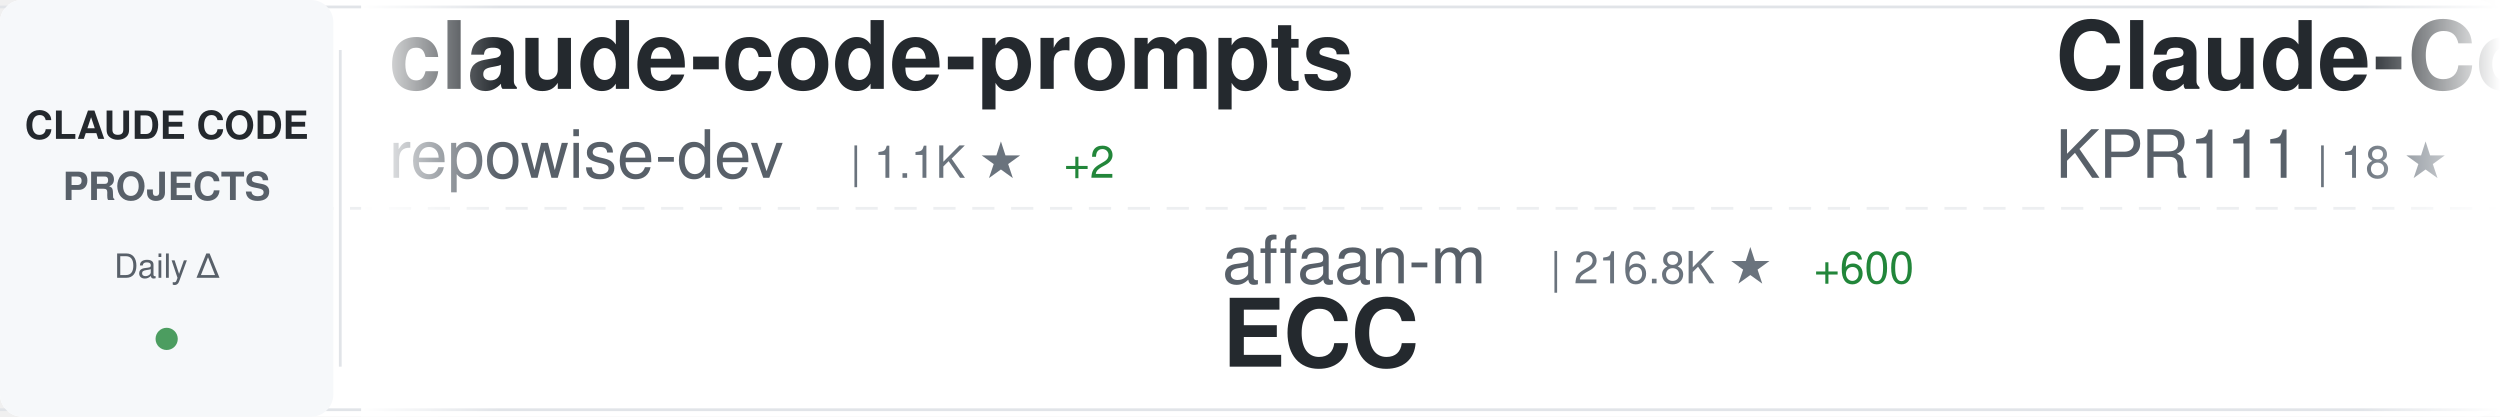
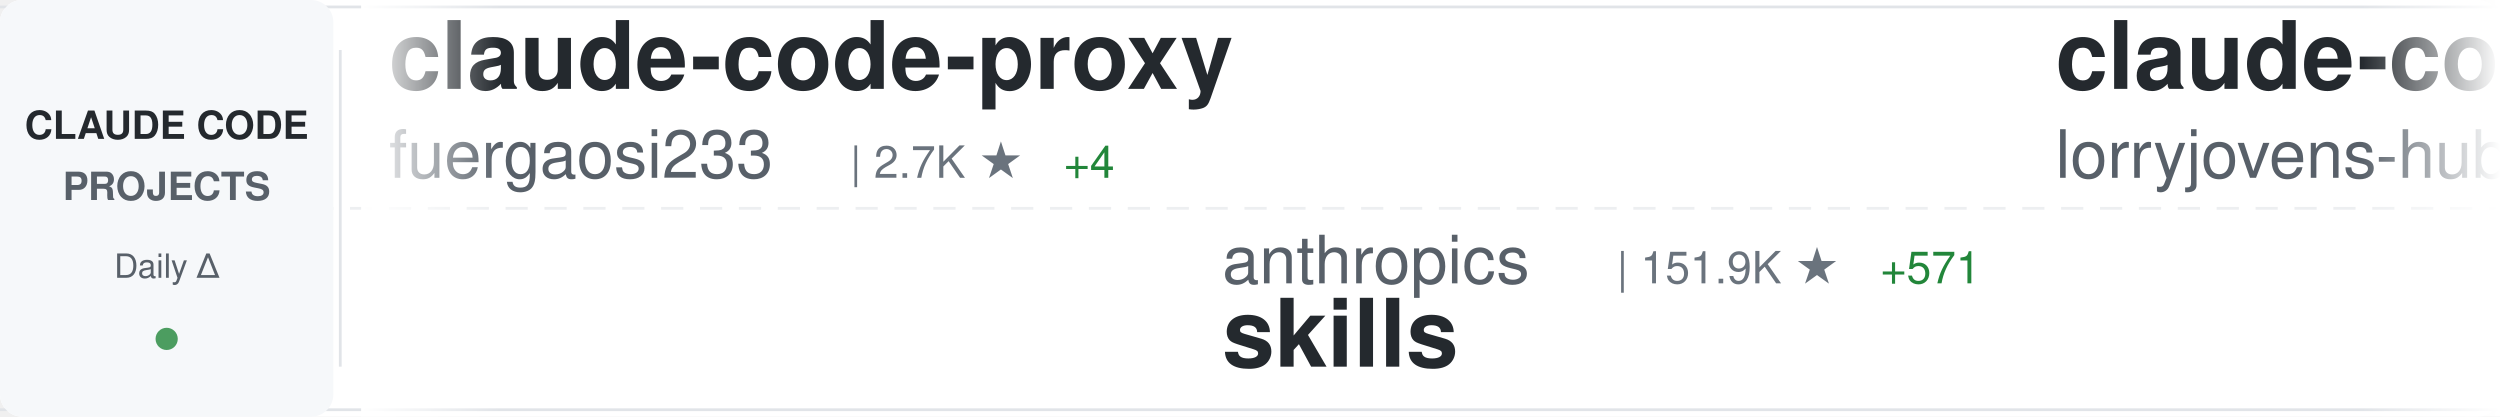
<svg xmlns="http://www.w3.org/2000/svg" width="900" height="150">
  <defs>
    <linearGradient id="awesomeLeftFade" x1="0%" y1="0%" x2="100%" y2="0%">
      <stop offset="0%" style="stop-color:#ffffff;stop-opacity:1" />
      <stop offset="100%" style="stop-color:#ffffff;stop-opacity:0" />
    </linearGradient>
    <linearGradient id="awesomeRightFade" x1="0%" y1="0%" x2="100%" y2="0%">
      <stop offset="0%" style="stop-color:#ffffff;stop-opacity:0" />
      <stop offset="100%" style="stop-color:#ffffff;stop-opacity:1" />
    </linearGradient>
  </defs>
  <rect width="900" height="150" fill="#ffffff" rx="8" />
  <rect x="0" y="2" width="900" height="1" fill="#e1e4e8" />
  <rect x="0" y="147" width="900" height="1" fill="#e1e4e8" />
  <line x1="0" y1="75" x2="900" y2="75" stroke="#e1e4e8" stroke-width="1" stroke-dasharray="8 6" opacity="0.6" />
  <rect x="0" y="0" width="120" height="150" fill="#f6f8fa" rx="8" />
  <text x="60" y="50" font-family="-apple-system, BlinkMacSystemFont, 'Segoe UI', Helvetica, Arial, sans-serif" font-size="14" font-weight="600" fill="#24292e" text-anchor="middle">CLAUDE CODE</text>
  <text x="60" y="72" font-family="-apple-system, BlinkMacSystemFont, 'Segoe UI', Helvetica, Arial, sans-serif" font-size="14" font-weight="600" fill="#586069" text-anchor="middle">PROJECTS</text>
  <text x="60" y="100" font-family="-apple-system, BlinkMacSystemFont, 'Segoe UI', Helvetica, Arial, sans-serif" font-size="12" font-weight="500" fill="#586069" text-anchor="middle">Daily Δ</text>
  <circle cx="60" cy="122" r="4" fill="#22863a" opacity="0.8" />
  <rect x="122" y="18" width="1" height="114" fill="#e1e4e8" />
  <clipPath id="awesomeTickerClip">
    <rect x="130" y="0" width="770" height="150" />
  </clipPath>
  <g clip-path="url(#awesomeTickerClip)">
    <g id="awesomeTickerItems">
      <animateTransform attributeName="transform" attributeType="XML" type="translate" from="0 0" to="-3000 0" dur="54s" repeatCount="indefinite" />
      <g transform="translate(0, 0)">
-         <text x="140" y="32" font-family="-apple-system, BlinkMacSystemFont, 'Segoe UI', Helvetica, Arial, sans-serif" font-size="34" font-weight="600" fill="#24292e">claude-code-prompts</text>
-         <text x="140" y="64" font-family="-apple-system, BlinkMacSystemFont, 'Segoe UI', Helvetica, Arial, sans-serif" font-size="24" font-weight="400" fill="#586069">repowise-dev</text>
-         <text x="306" y="64" font-family="-apple-system, BlinkMacSystemFont, 'Segoe UI', Helvetica, Arial, sans-serif" font-size="16" font-weight="500" fill="#6a737d">| 1.1K ★</text>
-         <text x="383" y="64" font-family="-apple-system, BlinkMacSystemFont, 'Segoe UI', Helvetica, Arial, sans-serif" font-size="16" font-weight="500" fill="#22863a"> +2</text>
+         <text x="140" y="32" font-family="-apple-system, BlinkMacSystemFont, 'Segoe UI', Helvetica, Arial, sans-serif" font-size="34" font-weight="600" fill="#24292e">claude-code-proxy</text>
+         <text x="140" y="64" font-family="-apple-system, BlinkMacSystemFont, 'Segoe UI', Helvetica, Arial, sans-serif" font-size="24" font-weight="400" fill="#586069">fuergaosi233</text>
+         <text x="306" y="64" font-family="-apple-system, BlinkMacSystemFont, 'Segoe UI', Helvetica, Arial, sans-serif" font-size="16" font-weight="500" fill="#6a737d">| 2.7K ★</text>
+         <text x="383" y="64" font-family="-apple-system, BlinkMacSystemFont, 'Segoe UI', Helvetica, Arial, sans-serif" font-size="16" font-weight="500" fill="#22863a"> +4</text>
      </g>
      <g transform="translate(300, 0)">
-         <text x="140" y="102" font-family="-apple-system, BlinkMacSystemFont, 'Segoe UI', Helvetica, Arial, sans-serif" font-size="24" font-weight="400" fill="#586069">affaan-m</text>
-         <text x="258" y="102" font-family="-apple-system, BlinkMacSystemFont, 'Segoe UI', Helvetica, Arial, sans-serif" font-size="16" font-weight="500" fill="#6a737d">| 216.8K ★</text>
-         <text x="353" y="102" font-family="-apple-system, BlinkMacSystemFont, 'Segoe UI', Helvetica, Arial, sans-serif" font-size="16" font-weight="500" fill="#22863a"> +600</text>
-         <text x="140" y="132" font-family="-apple-system, BlinkMacSystemFont, 'Segoe UI', Helvetica, Arial, sans-serif" font-size="34" font-weight="600" fill="#24292e">ECC</text>
+         <text x="140" y="102" font-family="-apple-system, BlinkMacSystemFont, 'Segoe UI', Helvetica, Arial, sans-serif" font-size="24" font-weight="400" fill="#586069">anthropics</text>
+         <text x="282" y="102" font-family="-apple-system, BlinkMacSystemFont, 'Segoe UI', Helvetica, Arial, sans-serif" font-size="16" font-weight="500" fill="#6a737d">| 151.9K ★</text>
+         <text x="377" y="102" font-family="-apple-system, BlinkMacSystemFont, 'Segoe UI', Helvetica, Arial, sans-serif" font-size="16" font-weight="500" fill="#22863a"> +571</text>
+         <text x="140" y="132" font-family="-apple-system, BlinkMacSystemFont, 'Segoe UI', Helvetica, Arial, sans-serif" font-size="34" font-weight="600" fill="#24292e">skills</text>
      </g>
      <g transform="translate(600, 0)">
-         <text x="140" y="32" font-family="-apple-system, BlinkMacSystemFont, 'Segoe UI', Helvetica, Arial, sans-serif" font-size="34" font-weight="600" fill="#24292e">Claude-Code</text>
-         <text x="140" y="64" font-family="-apple-system, BlinkMacSystemFont, 'Segoe UI', Helvetica, Arial, sans-serif" font-size="24" font-weight="400" fill="#586069">KPR111</text>
-         <text x="234" y="64" font-family="-apple-system, BlinkMacSystemFont, 'Segoe UI', Helvetica, Arial, sans-serif" font-size="16" font-weight="500" fill="#6a737d">| 18 ★</text>
+         <text x="140" y="32" font-family="-apple-system, BlinkMacSystemFont, 'Segoe UI', Helvetica, Arial, sans-serif" font-size="34" font-weight="600" fill="#24292e">claude-code-rust</text>
+         <text x="140" y="64" font-family="-apple-system, BlinkMacSystemFont, 'Segoe UI', Helvetica, Arial, sans-serif" font-size="24" font-weight="400" fill="#586069">lorryjovens-hub</text>
+         <text x="342" y="64" font-family="-apple-system, BlinkMacSystemFont, 'Segoe UI', Helvetica, Arial, sans-serif" font-size="16" font-weight="500" fill="#6a737d">| 1.6K ★</text>
      </g>
      <g transform="translate(900, 0)">
+         <text x="140" y="102" font-family="-apple-system, BlinkMacSystemFont, 'Segoe UI', Helvetica, Arial, sans-serif" font-size="24" font-weight="400" fill="#586069">hangsman</text>
+         <text x="258" y="102" font-family="-apple-system, BlinkMacSystemFont, 'Segoe UI', Helvetica, Arial, sans-serif" font-size="16" font-weight="500" fill="#6a737d">| 786 ★</text>
+         <text x="140" y="132" font-family="-apple-system, BlinkMacSystemFont, 'Segoe UI', Helvetica, Arial, sans-serif" font-size="34" font-weight="600" fill="#24292e">claude-code-source</text>
+       </g>
+       <g transform="translate(1200, 0)">
+         <text x="140" y="32" font-family="-apple-system, BlinkMacSystemFont, 'Segoe UI', Helvetica, Arial, sans-serif" font-size="34" font-weight="600" fill="#24292e">CLIProxyAPI</text>
+         <text x="140" y="64" font-family="-apple-system, BlinkMacSystemFont, 'Segoe UI', Helvetica, Arial, sans-serif" font-size="24" font-weight="400" fill="#586069">router-for-me</text>
+         <text x="318" y="64" font-family="-apple-system, BlinkMacSystemFont, 'Segoe UI', Helvetica, Arial, sans-serif" font-size="16" font-weight="500" fill="#6a737d">| 37.7K ★</text>
+         <text x="404" y="64" font-family="-apple-system, BlinkMacSystemFont, 'Segoe UI', Helvetica, Arial, sans-serif" font-size="16" font-weight="500" fill="#22863a"> +98</text>
+       </g>
+       <g transform="translate(1500, 0)">
        <text x="140" y="102" font-family="-apple-system, BlinkMacSystemFont, 'Segoe UI', Helvetica, Arial, sans-serif" font-size="24" font-weight="400" fill="#586069">oboard</text>
        <text x="234" y="102" font-family="-apple-system, BlinkMacSystemFont, 'Segoe UI', Helvetica, Arial, sans-serif" font-size="16" font-weight="500" fill="#6a737d">| 3.2K ★</text>
        <text x="311" y="102" font-family="-apple-system, BlinkMacSystemFont, 'Segoe UI', Helvetica, Arial, sans-serif" font-size="16" font-weight="500" fill="#22863a"> +1</text>
        <text x="140" y="132" font-family="-apple-system, BlinkMacSystemFont, 'Segoe UI', Helvetica, Arial, sans-serif" font-size="34" font-weight="600" fill="#24292e">claude-code-rev</text>
      </g>
-       <g transform="translate(1200, 0)">
-         <text x="140" y="32" font-family="-apple-system, BlinkMacSystemFont, 'Segoe UI', Helvetica, Arial, sans-serif" font-size="34" font-weight="600" fill="#24292e">claude-code-video-toolki...</text>
-         <text x="140" y="64" font-family="-apple-system, BlinkMacSystemFont, 'Segoe UI', Helvetica, Arial, sans-serif" font-size="24" font-weight="400" fill="#586069">digitalsamba</text>
-         <text x="306" y="64" font-family="-apple-system, BlinkMacSystemFont, 'Segoe UI', Helvetica, Arial, sans-serif" font-size="16" font-weight="500" fill="#6a737d">| 1.5K ★</text>
-         <text x="383" y="64" font-family="-apple-system, BlinkMacSystemFont, 'Segoe UI', Helvetica, Arial, sans-serif" font-size="16" font-weight="500" fill="#22863a"> +12</text>
-       </g>
-       <g transform="translate(1500, 0)">
-         <text x="140" y="102" font-family="-apple-system, BlinkMacSystemFont, 'Segoe UI', Helvetica, Arial, sans-serif" font-size="24" font-weight="400" fill="#586069">lorryjovens-hub</text>
-         <text x="342" y="102" font-family="-apple-system, BlinkMacSystemFont, 'Segoe UI', Helvetica, Arial, sans-serif" font-size="16" font-weight="500" fill="#6a737d">| 1.6K ★</text>
-         <text x="140" y="132" font-family="-apple-system, BlinkMacSystemFont, 'Segoe UI', Helvetica, Arial, sans-serif" font-size="34" font-weight="600" fill="#24292e">claude-code-rust</text>
-       </g>
      <g transform="translate(1800, 0)">
-         <text x="140" y="32" font-family="-apple-system, BlinkMacSystemFont, 'Segoe UI', Helvetica, Arial, sans-serif" font-size="34" font-weight="600" fill="#24292e">claude-code-base-action</text>
-         <text x="140" y="64" font-family="-apple-system, BlinkMacSystemFont, 'Segoe UI', Helvetica, Arial, sans-serif" font-size="24" font-weight="400" fill="#586069">anthropics</text>
-         <text x="282" y="64" font-family="-apple-system, BlinkMacSystemFont, 'Segoe UI', Helvetica, Arial, sans-serif" font-size="16" font-weight="500" fill="#6a737d">| 881 ★</text>
-         <text x="350" y="64" font-family="-apple-system, BlinkMacSystemFont, 'Segoe UI', Helvetica, Arial, sans-serif" font-size="16" font-weight="500" fill="#22863a"> +2</text>
+         <text x="140" y="32" font-family="-apple-system, BlinkMacSystemFont, 'Segoe UI', Helvetica, Arial, sans-serif" font-size="34" font-weight="600" fill="#24292e">claude-code-telegram</text>
+         <text x="140" y="64" font-family="-apple-system, BlinkMacSystemFont, 'Segoe UI', Helvetica, Arial, sans-serif" font-size="24" font-weight="400" fill="#586069">RichardAtCT</text>
+         <text x="294" y="64" font-family="-apple-system, BlinkMacSystemFont, 'Segoe UI', Helvetica, Arial, sans-serif" font-size="16" font-weight="500" fill="#6a737d">| 2.7K ★</text>
+         <text x="371" y="64" font-family="-apple-system, BlinkMacSystemFont, 'Segoe UI', Helvetica, Arial, sans-serif" font-size="16" font-weight="500" fill="#22863a"> +2</text>
      </g>
      <g transform="translate(2100, 0)">
        <text x="140" y="102" font-family="-apple-system, BlinkMacSystemFont, 'Segoe UI', Helvetica, Arial, sans-serif" font-size="24" font-weight="400" fill="#586069">anthropics</text>
-         <text x="282" y="102" font-family="-apple-system, BlinkMacSystemFont, 'Segoe UI', Helvetica, Arial, sans-serif" font-size="16" font-weight="500" fill="#6a737d">| 151.8K ★</text>
+         <text x="282" y="102" font-family="-apple-system, BlinkMacSystemFont, 'Segoe UI', Helvetica, Arial, sans-serif" font-size="16" font-weight="500" fill="#6a737d">| 881 ★</text>
+         <text x="350" y="102" font-family="-apple-system, BlinkMacSystemFont, 'Segoe UI', Helvetica, Arial, sans-serif" font-size="16" font-weight="500" fill="#22863a"> +2</text>
+         <text x="140" y="132" font-family="-apple-system, BlinkMacSystemFont, 'Segoe UI', Helvetica, Arial, sans-serif" font-size="34" font-weight="600" fill="#24292e">claude-code-base-action</text>
+       </g>
+       <g transform="translate(2400, 0)">
+         <text x="140" y="32" font-family="-apple-system, BlinkMacSystemFont, 'Segoe UI', Helvetica, Arial, sans-serif" font-size="34" font-weight="600" fill="#24292e">claude-code-engineering</text>
+         <text x="140" y="64" font-family="-apple-system, BlinkMacSystemFont, 'Segoe UI', Helvetica, Arial, sans-serif" font-size="24" font-weight="400" fill="#586069">huangjia2019</text>
+         <text x="306" y="64" font-family="-apple-system, BlinkMacSystemFont, 'Segoe UI', Helvetica, Arial, sans-serif" font-size="16" font-weight="500" fill="#6a737d">| 847 ★</text>
+         <text x="374" y="64" font-family="-apple-system, BlinkMacSystemFont, 'Segoe UI', Helvetica, Arial, sans-serif" font-size="16" font-weight="500" fill="#22863a"> +6</text>
+       </g>
+       <g transform="translate(2700, 0)">
+         <text x="140" y="102" font-family="-apple-system, BlinkMacSystemFont, 'Segoe UI', Helvetica, Arial, sans-serif" font-size="24" font-weight="400" fill="#586069">catlog22</text>
+         <text x="258" y="102" font-family="-apple-system, BlinkMacSystemFont, 'Segoe UI', Helvetica, Arial, sans-serif" font-size="16" font-weight="500" fill="#6a737d">| 2.1K ★</text>
+         <text x="335" y="102" font-family="-apple-system, BlinkMacSystemFont, 'Segoe UI', Helvetica, Arial, sans-serif" font-size="16" font-weight="500" fill="#22863a"> +5</text>
+         <text x="140" y="132" font-family="-apple-system, BlinkMacSystemFont, 'Segoe UI', Helvetica, Arial, sans-serif" font-size="34" font-weight="600" fill="#24292e">Claude-Code-Workflow</text>
+       </g>
+       <g transform="translate(3000, 0)">
+         <text x="140" y="32" font-family="-apple-system, BlinkMacSystemFont, 'Segoe UI', Helvetica, Arial, sans-serif" font-size="34" font-weight="600" fill="#24292e">claude-code-proxy</text>
+         <text x="140" y="64" font-family="-apple-system, BlinkMacSystemFont, 'Segoe UI', Helvetica, Arial, sans-serif" font-size="24" font-weight="400" fill="#586069">fuergaosi233</text>
+         <text x="306" y="64" font-family="-apple-system, BlinkMacSystemFont, 'Segoe UI', Helvetica, Arial, sans-serif" font-size="16" font-weight="500" fill="#6a737d">| 2.7K ★</text>
+         <text x="383" y="64" font-family="-apple-system, BlinkMacSystemFont, 'Segoe UI', Helvetica, Arial, sans-serif" font-size="16" font-weight="500" fill="#22863a"> +4</text>
+       </g>
+       <g transform="translate(3300, 0)">
+         <text x="140" y="102" font-family="-apple-system, BlinkMacSystemFont, 'Segoe UI', Helvetica, Arial, sans-serif" font-size="24" font-weight="400" fill="#586069">anthropics</text>
+         <text x="282" y="102" font-family="-apple-system, BlinkMacSystemFont, 'Segoe UI', Helvetica, Arial, sans-serif" font-size="16" font-weight="500" fill="#6a737d">| 151.9K ★</text>
        <text x="377" y="102" font-family="-apple-system, BlinkMacSystemFont, 'Segoe UI', Helvetica, Arial, sans-serif" font-size="16" font-weight="500" fill="#22863a"> +571</text>
        <text x="140" y="132" font-family="-apple-system, BlinkMacSystemFont, 'Segoe UI', Helvetica, Arial, sans-serif" font-size="34" font-weight="600" fill="#24292e">skills</text>
      </g>
-       <g transform="translate(2400, 0)">
-         <text x="140" y="32" font-family="-apple-system, BlinkMacSystemFont, 'Segoe UI', Helvetica, Arial, sans-serif" font-size="34" font-weight="600" fill="#24292e">claude-code-source-build</text>
-         <text x="140" y="64" font-family="-apple-system, BlinkMacSystemFont, 'Segoe UI', Helvetica, Arial, sans-serif" font-size="24" font-weight="400" fill="#586069">andrew-kramer-inno</text>
-         <text x="378" y="64" font-family="-apple-system, BlinkMacSystemFont, 'Segoe UI', Helvetica, Arial, sans-serif" font-size="16" font-weight="500" fill="#6a737d">| 591 ★</text>
-       </g>
-       <g transform="translate(2700, 0)">
-         <text x="140" y="102" font-family="-apple-system, BlinkMacSystemFont, 'Segoe UI', Helvetica, Arial, sans-serif" font-size="24" font-weight="400" fill="#586069">alejandrobalderas</text>
-         <text x="366" y="102" font-family="-apple-system, BlinkMacSystemFont, 'Segoe UI', Helvetica, Arial, sans-serif" font-size="16" font-weight="500" fill="#6a737d">| 2.2K ★</text>
-         <text x="443" y="102" font-family="-apple-system, BlinkMacSystemFont, 'Segoe UI', Helvetica, Arial, sans-serif" font-size="16" font-weight="500" fill="#22863a"> +2</text>
-         <text x="140" y="132" font-family="-apple-system, BlinkMacSystemFont, 'Segoe UI', Helvetica, Arial, sans-serif" font-size="34" font-weight="600" fill="#24292e">claude-code-from-source</text>
-       </g>
-       <g transform="translate(3000, 0)">
-         <text x="140" y="32" font-family="-apple-system, BlinkMacSystemFont, 'Segoe UI', Helvetica, Arial, sans-serif" font-size="34" font-weight="600" fill="#24292e">claude-code-prompts</text>
-         <text x="140" y="64" font-family="-apple-system, BlinkMacSystemFont, 'Segoe UI', Helvetica, Arial, sans-serif" font-size="24" font-weight="400" fill="#586069">repowise-dev</text>
-         <text x="306" y="64" font-family="-apple-system, BlinkMacSystemFont, 'Segoe UI', Helvetica, Arial, sans-serif" font-size="16" font-weight="500" fill="#6a737d">| 1.1K ★</text>
-         <text x="383" y="64" font-family="-apple-system, BlinkMacSystemFont, 'Segoe UI', Helvetica, Arial, sans-serif" font-size="16" font-weight="500" fill="#22863a"> +2</text>
-       </g>
-       <g transform="translate(3300, 0)">
-         <text x="140" y="102" font-family="-apple-system, BlinkMacSystemFont, 'Segoe UI', Helvetica, Arial, sans-serif" font-size="24" font-weight="400" fill="#586069">affaan-m</text>
-         <text x="258" y="102" font-family="-apple-system, BlinkMacSystemFont, 'Segoe UI', Helvetica, Arial, sans-serif" font-size="16" font-weight="500" fill="#6a737d">| 216.8K ★</text>
-         <text x="353" y="102" font-family="-apple-system, BlinkMacSystemFont, 'Segoe UI', Helvetica, Arial, sans-serif" font-size="16" font-weight="500" fill="#22863a"> +600</text>
-         <text x="140" y="132" font-family="-apple-system, BlinkMacSystemFont, 'Segoe UI', Helvetica, Arial, sans-serif" font-size="34" font-weight="600" fill="#24292e">ECC</text>
-       </g>
      <g transform="translate(3600, 0)">
-         <text x="140" y="32" font-family="-apple-system, BlinkMacSystemFont, 'Segoe UI', Helvetica, Arial, sans-serif" font-size="34" font-weight="600" fill="#24292e">Claude-Code</text>
-         <text x="140" y="64" font-family="-apple-system, BlinkMacSystemFont, 'Segoe UI', Helvetica, Arial, sans-serif" font-size="24" font-weight="400" fill="#586069">KPR111</text>
-         <text x="234" y="64" font-family="-apple-system, BlinkMacSystemFont, 'Segoe UI', Helvetica, Arial, sans-serif" font-size="16" font-weight="500" fill="#6a737d">| 18 ★</text>
+         <text x="140" y="32" font-family="-apple-system, BlinkMacSystemFont, 'Segoe UI', Helvetica, Arial, sans-serif" font-size="34" font-weight="600" fill="#24292e">claude-code-rust</text>
+         <text x="140" y="64" font-family="-apple-system, BlinkMacSystemFont, 'Segoe UI', Helvetica, Arial, sans-serif" font-size="24" font-weight="400" fill="#586069">lorryjovens-hub</text>
+         <text x="342" y="64" font-family="-apple-system, BlinkMacSystemFont, 'Segoe UI', Helvetica, Arial, sans-serif" font-size="16" font-weight="500" fill="#6a737d">| 1.6K ★</text>
      </g>
      <g transform="translate(3900, 0)">
-         <text x="140" y="102" font-family="-apple-system, BlinkMacSystemFont, 'Segoe UI', Helvetica, Arial, sans-serif" font-size="24" font-weight="400" fill="#586069">oboard</text>
-         <text x="234" y="102" font-family="-apple-system, BlinkMacSystemFont, 'Segoe UI', Helvetica, Arial, sans-serif" font-size="16" font-weight="500" fill="#6a737d">| 3.2K ★</text>
-         <text x="311" y="102" font-family="-apple-system, BlinkMacSystemFont, 'Segoe UI', Helvetica, Arial, sans-serif" font-size="16" font-weight="500" fill="#22863a"> +1</text>
-         <text x="140" y="132" font-family="-apple-system, BlinkMacSystemFont, 'Segoe UI', Helvetica, Arial, sans-serif" font-size="34" font-weight="600" fill="#24292e">claude-code-rev</text>
+         <text x="140" y="102" font-family="-apple-system, BlinkMacSystemFont, 'Segoe UI', Helvetica, Arial, sans-serif" font-size="24" font-weight="400" fill="#586069">hangsman</text>
+         <text x="258" y="102" font-family="-apple-system, BlinkMacSystemFont, 'Segoe UI', Helvetica, Arial, sans-serif" font-size="16" font-weight="500" fill="#6a737d">| 786 ★</text>
+         <text x="140" y="132" font-family="-apple-system, BlinkMacSystemFont, 'Segoe UI', Helvetica, Arial, sans-serif" font-size="34" font-weight="600" fill="#24292e">claude-code-source</text>
      </g>
    </g>
  </g>
  <rect x="130" y="0" width="50" height="150" fill="url(#awesomeLeftFade)" />
  <rect x="850" y="0" width="50" height="150" fill="url(#awesomeRightFade)" />
</svg>
